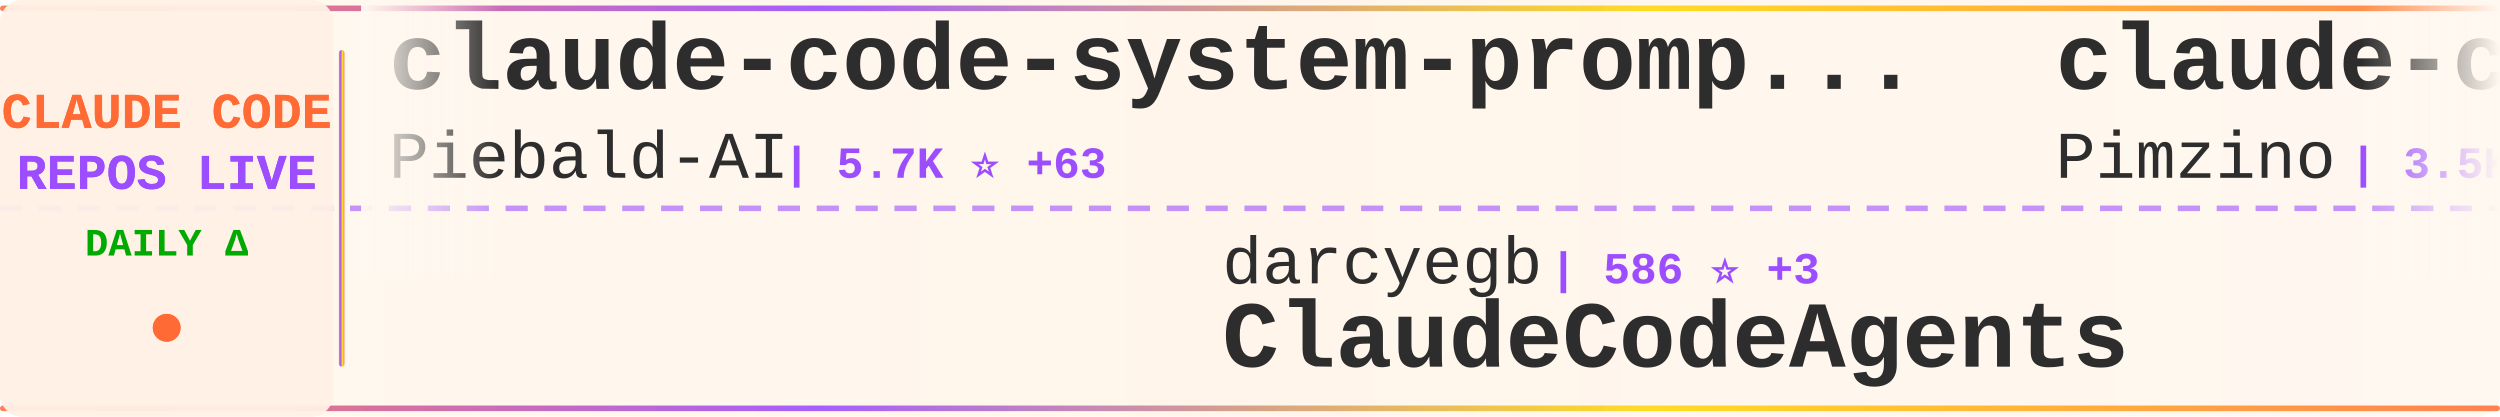
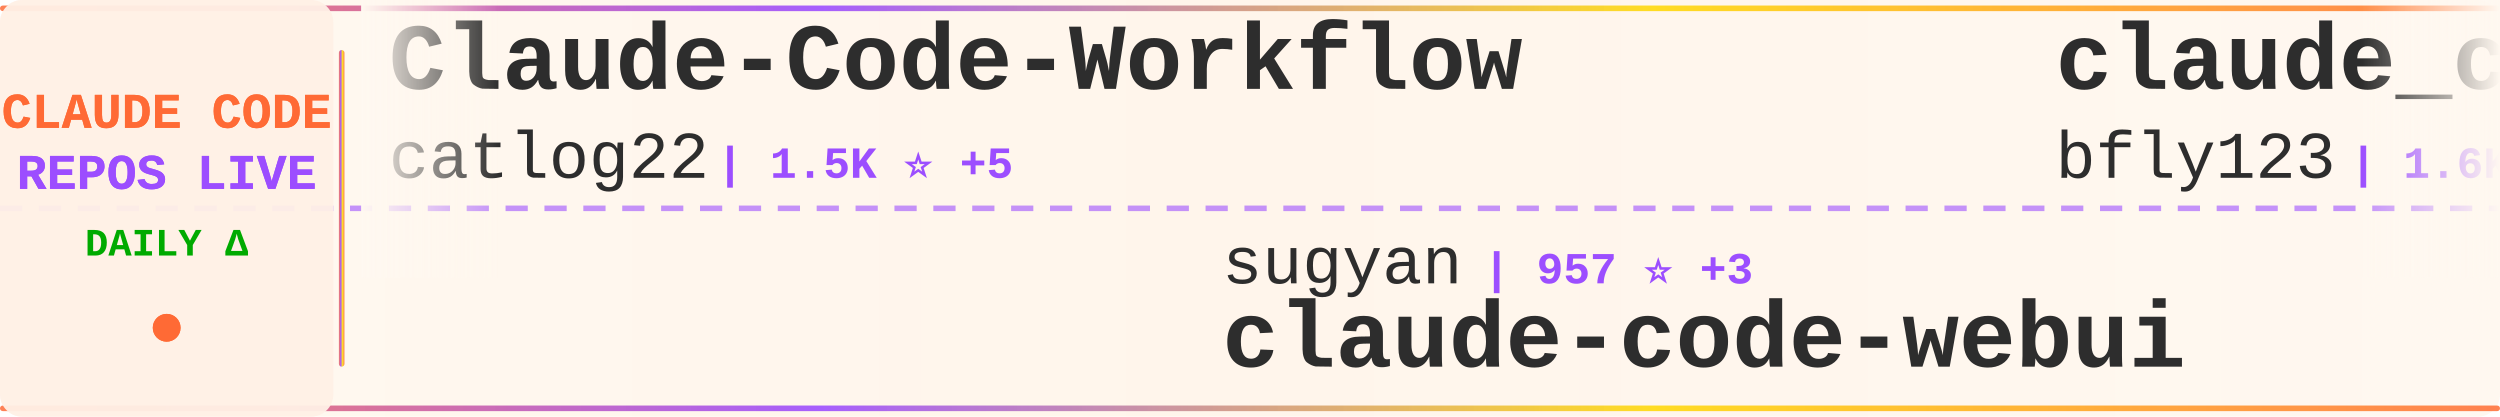
<svg xmlns="http://www.w3.org/2000/svg" width="900" height="150">
  <defs>
    <linearGradient id="tickerBg" x1="0%" y1="0%" x2="100%" y2="0%">
      <stop offset="0%" style="stop-color:#fff8f0;stop-opacity:0.98" />
      <stop offset="50%" style="stop-color:#fff5eb;stop-opacity:1" />
      <stop offset="100%" style="stop-color:#fff8f0;stop-opacity:0.98" />
    </linearGradient>
    <linearGradient id="borderGrad" x1="0%" y1="0%" x2="100%" y2="0%">
      <stop offset="0%" style="stop-color:#FF6B35;stop-opacity:0.85">
        <animate attributeName="stop-opacity" values="0.85;1;0.85" dur="2s" repeatCount="indefinite" />
      </stop>
      <stop offset="33%" style="stop-color:#9C4EFF;stop-opacity:0.9">
        <animate attributeName="stop-opacity" values="0.9;1;0.9" dur="2.2s" repeatCount="indefinite" />
      </stop>
      <stop offset="66%" style="stop-color:#FFD700;stop-opacity:0.85">
        <animate attributeName="stop-opacity" values="0.85;1;0.85" dur="1.8s" repeatCount="indefinite" />
      </stop>
      <stop offset="100%" style="stop-color:#FF6B35;stop-opacity:0.85">
        <animate attributeName="stop-opacity" values="0.85;1;0.85" dur="2s" repeatCount="indefinite" />
      </stop>
    </linearGradient>
    <filter id="textGlow">
      <feGaussianBlur stdDeviation="0.15" result="coloredBlur" />
      <feMerge>
        <feMergeNode in="coloredBlur" />
        <feMergeNode in="SourceGraphic" />
      </feMerge>
    </filter>
    <filter id="metricGlow">
      <feGaussianBlur stdDeviation="0.2" result="coloredBlur" />
      <feMerge>
        <feMergeNode in="coloredBlur" />
        <feMergeNode in="SourceGraphic" />
      </feMerge>
    </filter>
    <linearGradient id="leftFade" x1="0%" y1="0%" x2="100%" y2="0%">
      <stop offset="0%" style="stop-color:#fff8f0;stop-opacity:1" />
      <stop offset="100%" style="stop-color:#fff8f0;stop-opacity:0" />
    </linearGradient>
    <linearGradient id="rightFade" x1="0%" y1="0%" x2="100%" y2="0%">
      <stop offset="0%" style="stop-color:#fff8f0;stop-opacity:0" />
      <stop offset="100%" style="stop-color:#fff8f0;stop-opacity:1" />
    </linearGradient>
  </defs>
  <rect width="900" height="150" fill="url(#tickerBg)" rx="8" />
  <rect x="0" y="2" width="900" height="2" fill="url(#borderGrad)" rx="1" />
  <rect x="0" y="146" width="900" height="2" fill="url(#borderGrad)" rx="1" />
  <line x1="0" y1="75" x2="900" y2="75" stroke="#9C4EFF" stroke-width="2" stroke-dasharray="8 6" opacity="0.6" />
  <rect x="0" y="0" width="120" height="150" fill="#fff0e6" opacity="0.95" rx="8" />
  <text x="60" y="46" font-family="'Courier New', monospace" font-size="18" font-weight="bold" fill="#FF6B35" text-anchor="middle" filter="url(#textGlow)">
    CLAUDE CODE
  </text>
  <text x="60" y="68" font-family="'Courier New', monospace" font-size="18" font-weight="bold" fill="#9C4EFF" text-anchor="middle" filter="url(#textGlow)">
    REPOS LIVE
  </text>
  <text x="60" y="92" font-family="'Courier New', monospace" font-size="14" font-weight="bold" fill="#00aa00" text-anchor="middle">
    DAILY Δ
  </text>
  <circle cx="60" cy="118" r="5" fill="#FF6B35" filter="url(#metricGlow)">
    <animate attributeName="r" values="4;6;4" dur="1.5s" repeatCount="indefinite" />
    <animate attributeName="opacity" values="0.6;1;0.6" dur="1.5s" repeatCount="indefinite" />
  </circle>
  <rect x="122" y="18" width="2" height="114" fill="url(#borderGrad)" rx="1" />
  <clipPath id="tickerClip">
    <rect x="130" y="0" width="770" height="150" />
  </clipPath>
  <g clip-path="url(#tickerClip)">
    <g id="tickerItems">
      <animateTransform attributeName="transform" attributeType="XML" type="translate" from="0 0" to="-3000 0" dur="54s" repeatCount="indefinite" />
      <g transform="translate(0, 0)">
-         <text x="140" y="32" font-family="'Courier New', monospace" font-size="34" font-weight="bold" fill="#2d2d2d">claude-code-system-promp...</text>
-         <text x="140" y="64" font-family="'Courier New', monospace" font-size="24" font-weight="normal" fill="#2d2d2d" opacity="1.0">Piebald-AI</text>
-         <text x="282" y="64" font-family="'Courier New', monospace" font-size="16" font-weight="bold" fill="#9C4EFF"> | 5.7K ⭐ +63</text>
+         <text x="140" y="32" font-family="'Courier New', monospace" font-size="34" font-weight="bold" fill="#2d2d2d">Claude-Code-Workflow</text>
+         <text x="140" y="64" font-family="'Courier New', monospace" font-size="24" font-weight="normal" fill="#2d2d2d" opacity="1.0">catlog22</text>
+         <text x="258" y="64" font-family="'Courier New', monospace" font-size="16" font-weight="bold" fill="#9C4EFF"> | 1.5K ⭐ +5</text>
      </g>
      <g transform="translate(300, 0)">
-         <text x="140" y="102" font-family="'Courier New', monospace" font-size="24" font-weight="normal" fill="#2d2d2d" opacity="1.0">darcyegb</text>
-         <text x="258" y="102" font-family="'Courier New', monospace" font-size="16" font-weight="bold" fill="#9C4EFF"> | 586 ⭐ +3</text>
-         <text x="140" y="132" font-family="'Courier New', monospace" font-size="34" font-weight="bold" fill="#2d2d2d">ClaudeCodeAgents</text>
+         <text x="140" y="102" font-family="'Courier New', monospace" font-size="24" font-weight="normal" fill="#2d2d2d" opacity="1.0">sugyan</text>
+         <text x="234" y="102" font-family="'Courier New', monospace" font-size="16" font-weight="bold" fill="#9C4EFF"> | 957 ⭐ +3</text>
+         <text x="140" y="132" font-family="'Courier New', monospace" font-size="34" font-weight="bold" fill="#2d2d2d">claude-code-webui</text>
      </g>
      <g transform="translate(600, 0)">
-         <text x="140" y="32" font-family="'Courier New', monospace" font-size="34" font-weight="bold" fill="#2d2d2d">claude-code-spec-workflo...</text>
-         <text x="140" y="64" font-family="'Courier New', monospace" font-size="24" font-weight="normal" fill="#2d2d2d" opacity="1.0">Pimzino</text>
-         <text x="246" y="64" font-family="'Courier New', monospace" font-size="16" font-weight="bold" fill="#9C4EFF"> | 3.5K ⭐ +3</text>
+         <text x="140" y="32" font-family="'Courier New', monospace" font-size="34" font-weight="bold" fill="#2d2d2d">claude_code_bridge</text>
+         <text x="140" y="64" font-family="'Courier New', monospace" font-size="24" font-weight="normal" fill="#2d2d2d" opacity="1.0">bfly123</text>
+         <text x="246" y="64" font-family="'Courier New', monospace" font-size="16" font-weight="bold" fill="#9C4EFF"> | 1.6K ⭐ +20</text>
      </g>
      <g transform="translate(900, 0)">
-         <text x="140" y="102" font-family="'Courier New', monospace" font-size="24" font-weight="normal" fill="#2d2d2d" opacity="1.0">cixingguangming55555</text>
-         <text x="402" y="102" font-family="'Courier New', monospace" font-size="16" font-weight="bold" fill="#9C4EFF"> | 2.5K ⭐</text>
-         <text x="140" y="132" font-family="'Courier New', monospace" font-size="34" font-weight="bold" fill="#2d2d2d">wechat-bot</text>
+         <text x="140" y="102" font-family="'Courier New', monospace" font-size="24" font-weight="normal" fill="#2d2d2d" opacity="1.0">rizethereum</text>
+         <text x="294" y="102" font-family="'Courier New', monospace" font-size="16" font-weight="bold" fill="#9C4EFF"> | 1.8K ⭐ +1</text>
+         <text x="140" y="132" font-family="'Courier New', monospace" font-size="34" font-weight="bold" fill="#2d2d2d">claude-code-requirements...</text>
      </g>
      <g transform="translate(1200, 0)">
-         <text x="140" y="32" font-family="'Courier New', monospace" font-size="34" font-weight="bold" fill="#2d2d2d">free-claude-code</text>
-         <text x="140" y="64" font-family="'Courier New', monospace" font-size="24" font-weight="normal" fill="#2d2d2d" opacity="1.0">Alishahryar1</text>
-         <text x="306" y="64" font-family="'Courier New', monospace" font-size="16" font-weight="bold" fill="#9C4EFF"> | 912 ⭐ +28</text>
+         <text x="140" y="32" font-family="'Courier New', monospace" font-size="34" font-weight="bold" fill="#2d2d2d">claude-code.nvim</text>
+         <text x="140" y="64" font-family="'Courier New', monospace" font-size="24" font-weight="normal" fill="#2d2d2d" opacity="1.0">greggh</text>
+         <text x="234" y="64" font-family="'Courier New', monospace" font-size="16" font-weight="bold" fill="#9C4EFF"> | 1.9K ⭐ +4</text>
      </g>
      <g transform="translate(1500, 0)">
-         <text x="140" y="102" font-family="'Courier New', monospace" font-size="24" font-weight="normal" fill="#2d2d2d" opacity="1.0">simonw</text>
-         <text x="234" y="102" font-family="'Courier New', monospace" font-size="16" font-weight="bold" fill="#9C4EFF"> | 1.1K ⭐ +3</text>
-         <text x="140" y="132" font-family="'Courier New', monospace" font-size="34" font-weight="bold" fill="#2d2d2d">claude-code-transcripts</text>
+         <text x="140" y="102" font-family="'Courier New', monospace" font-size="24" font-weight="normal" fill="#2d2d2d" opacity="1.0">qwibitai</text>
+         <text x="258" y="102" font-family="'Courier New', monospace" font-size="16" font-weight="bold" fill="#9C4EFF"> | 22.0K ⭐ +273</text>
+         <text x="140" y="132" font-family="'Courier New', monospace" font-size="34" font-weight="bold" fill="#2d2d2d">nanoclaw</text>
      </g>
      <g transform="translate(1800, 0)">
-         <text x="140" y="32" font-family="'Courier New', monospace" font-size="34" font-weight="bold" fill="#2d2d2d">claude-code-guide</text>
-         <text x="140" y="64" font-family="'Courier New', monospace" font-size="24" font-weight="normal" fill="#2d2d2d" opacity="1.0">zebbern</text>
-         <text x="246" y="64" font-family="'Courier New', monospace" font-size="16" font-weight="bold" fill="#9C4EFF"> | 3.6K ⭐ +11</text>
+         <text x="140" y="32" font-family="'Courier New', monospace" font-size="34" font-weight="bold" fill="#2d2d2d">sc-claude-code-files</text>
+         <text x="140" y="64" font-family="'Courier New', monospace" font-size="24" font-weight="normal" fill="#2d2d2d" opacity="1.0">https-deeplearning-ai</text>
+         <text x="414" y="64" font-family="'Courier New', monospace" font-size="16" font-weight="bold" fill="#9C4EFF"> | 449 ⭐</text>
      </g>
      <g transform="translate(2100, 0)">
-         <text x="140" y="102" font-family="'Courier New', monospace" font-size="24" font-weight="normal" fill="#2d2d2d" opacity="1.0">numman-ali</text>
-         <text x="282" y="102" font-family="'Courier New', monospace" font-size="16" font-weight="bold" fill="#9C4EFF"> | 9.0K ⭐ +30</text>
-         <text x="140" y="132" font-family="'Courier New', monospace" font-size="34" font-weight="bold" fill="#2d2d2d">openskills</text>
+         <text x="140" y="102" font-family="'Courier New', monospace" font-size="24" font-weight="normal" fill="#2d2d2d" opacity="1.0">alirezarezvani</text>
+         <text x="330" y="102" font-family="'Courier New', monospace" font-size="16" font-weight="bold" fill="#9C4EFF"> | 604 ⭐ +3</text>
+         <text x="140" y="132" font-family="'Courier New', monospace" font-size="34" font-weight="bold" fill="#2d2d2d">claude-code-tresor</text>
      </g>
      <g transform="translate(2400, 0)">
-         <text x="140" y="32" font-family="'Courier New', monospace" font-size="34" font-weight="bold" fill="#2d2d2d">claude-agent-sdk-python</text>
-         <text x="140" y="64" font-family="'Courier New', monospace" font-size="24" font-weight="normal" fill="#2d2d2d" opacity="1.0">anthropics</text>
-         <text x="282" y="64" font-family="'Courier New', monospace" font-size="16" font-weight="bold" fill="#9C4EFF"> | 5.4K ⭐ +30</text>
+         <text x="140" y="32" font-family="'Courier New', monospace" font-size="34" font-weight="bold" fill="#2d2d2d">notebooklm-skill</text>
+         <text x="140" y="64" font-family="'Courier New', monospace" font-size="24" font-weight="normal" fill="#2d2d2d" opacity="1.0">PleasePrompto</text>
+         <text x="318" y="64" font-family="'Courier New', monospace" font-size="16" font-weight="bold" fill="#9C4EFF"> | 4.4K ⭐ +33</text>
      </g>
      <g transform="translate(2700, 0)">
-         <text x="140" y="102" font-family="'Courier New', monospace" font-size="24" font-weight="normal" fill="#2d2d2d" opacity="1.0">trailofbits</text>
-         <text x="294" y="102" font-family="'Courier New', monospace" font-size="16" font-weight="bold" fill="#9C4EFF"> | 1.6K ⭐ +14</text>
-         <text x="140" y="132" font-family="'Courier New', monospace" font-size="34" font-weight="bold" fill="#2d2d2d">claude-code-config</text>
+         <text x="140" y="102" font-family="'Courier New', monospace" font-size="24" font-weight="normal" fill="#2d2d2d" opacity="1.0">EveryInc</text>
+         <text x="258" y="102" font-family="'Courier New', monospace" font-size="16" font-weight="bold" fill="#9C4EFF"> | 10.3K ⭐ +65</text>
+         <text x="140" y="132" font-family="'Courier New', monospace" font-size="34" font-weight="bold" fill="#2d2d2d">compound-engineering-plu...</text>
      </g>
      <g transform="translate(3000, 0)">
-         <text x="140" y="32" font-family="'Courier New', monospace" font-size="34" font-weight="bold" fill="#2d2d2d">claude-code-system-promp...</text>
-         <text x="140" y="64" font-family="'Courier New', monospace" font-size="24" font-weight="normal" fill="#2d2d2d" opacity="1.0">Piebald-AI</text>
-         <text x="282" y="64" font-family="'Courier New', monospace" font-size="16" font-weight="bold" fill="#9C4EFF"> | 5.7K ⭐ +63</text>
+         <text x="140" y="32" font-family="'Courier New', monospace" font-size="34" font-weight="bold" fill="#2d2d2d">Claude-Code-Workflow</text>
+         <text x="140" y="64" font-family="'Courier New', monospace" font-size="24" font-weight="normal" fill="#2d2d2d" opacity="1.0">catlog22</text>
+         <text x="258" y="64" font-family="'Courier New', monospace" font-size="16" font-weight="bold" fill="#9C4EFF"> | 1.5K ⭐ +5</text>
      </g>
      <g transform="translate(3300, 0)">
-         <text x="140" y="102" font-family="'Courier New', monospace" font-size="24" font-weight="normal" fill="#2d2d2d" opacity="1.0">darcyegb</text>
-         <text x="258" y="102" font-family="'Courier New', monospace" font-size="16" font-weight="bold" fill="#9C4EFF"> | 586 ⭐ +3</text>
-         <text x="140" y="132" font-family="'Courier New', monospace" font-size="34" font-weight="bold" fill="#2d2d2d">ClaudeCodeAgents</text>
+         <text x="140" y="102" font-family="'Courier New', monospace" font-size="24" font-weight="normal" fill="#2d2d2d" opacity="1.0">sugyan</text>
+         <text x="234" y="102" font-family="'Courier New', monospace" font-size="16" font-weight="bold" fill="#9C4EFF"> | 957 ⭐ +3</text>
+         <text x="140" y="132" font-family="'Courier New', monospace" font-size="34" font-weight="bold" fill="#2d2d2d">claude-code-webui</text>
      </g>
      <g transform="translate(3600, 0)">
-         <text x="140" y="32" font-family="'Courier New', monospace" font-size="34" font-weight="bold" fill="#2d2d2d">claude-code-spec-workflo...</text>
-         <text x="140" y="64" font-family="'Courier New', monospace" font-size="24" font-weight="normal" fill="#2d2d2d" opacity="1.0">Pimzino</text>
-         <text x="246" y="64" font-family="'Courier New', monospace" font-size="16" font-weight="bold" fill="#9C4EFF"> | 3.5K ⭐ +3</text>
+         <text x="140" y="32" font-family="'Courier New', monospace" font-size="34" font-weight="bold" fill="#2d2d2d">claude_code_bridge</text>
+         <text x="140" y="64" font-family="'Courier New', monospace" font-size="24" font-weight="normal" fill="#2d2d2d" opacity="1.0">bfly123</text>
+         <text x="246" y="64" font-family="'Courier New', monospace" font-size="16" font-weight="bold" fill="#9C4EFF"> | 1.6K ⭐ +20</text>
      </g>
      <g transform="translate(3900, 0)">
-         <text x="140" y="102" font-family="'Courier New', monospace" font-size="24" font-weight="normal" fill="#2d2d2d" opacity="1.0">cixingguangming55555</text>
-         <text x="402" y="102" font-family="'Courier New', monospace" font-size="16" font-weight="bold" fill="#9C4EFF"> | 2.5K ⭐</text>
-         <text x="140" y="132" font-family="'Courier New', monospace" font-size="34" font-weight="bold" fill="#2d2d2d">wechat-bot</text>
+         <text x="140" y="102" font-family="'Courier New', monospace" font-size="24" font-weight="normal" fill="#2d2d2d" opacity="1.0">rizethereum</text>
+         <text x="294" y="102" font-family="'Courier New', monospace" font-size="16" font-weight="bold" fill="#9C4EFF"> | 1.8K ⭐ +1</text>
+         <text x="140" y="132" font-family="'Courier New', monospace" font-size="34" font-weight="bold" fill="#2d2d2d">claude-code-requirements...</text>
      </g>
    </g>
  </g>
  <rect x="130" y="0" width="50" height="100" fill="url(#leftFade)" />
  <rect x="850" y="0" width="50" height="100" fill="url(#rightFade)" />
</svg>
